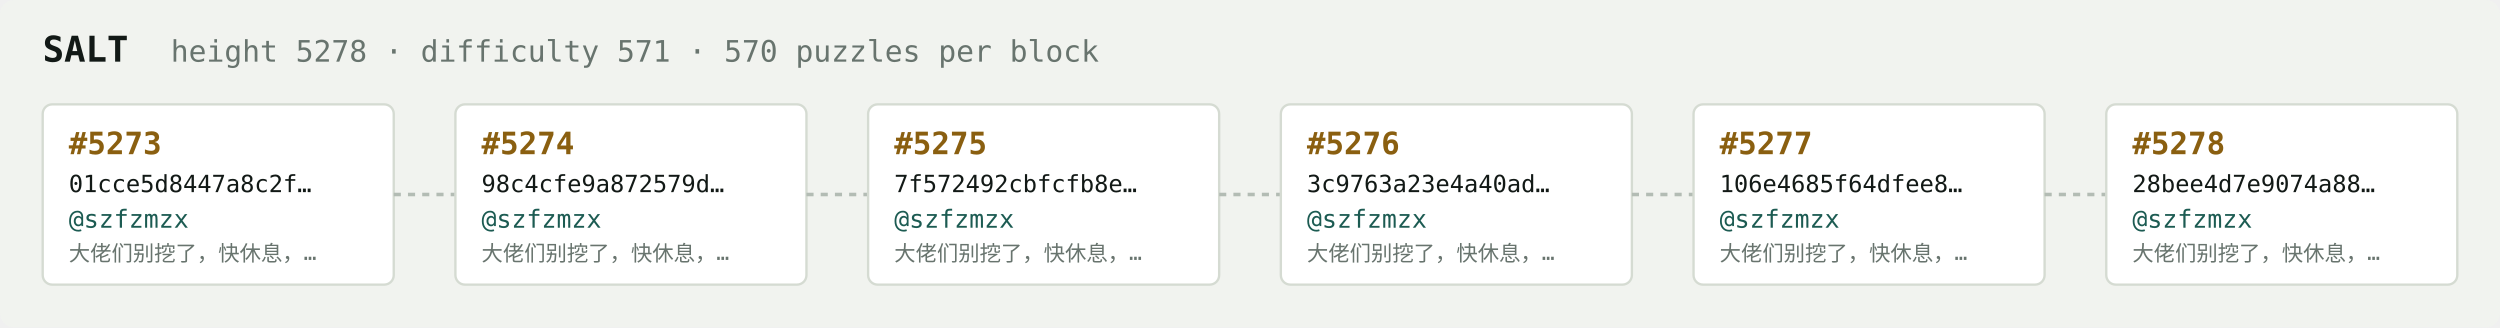
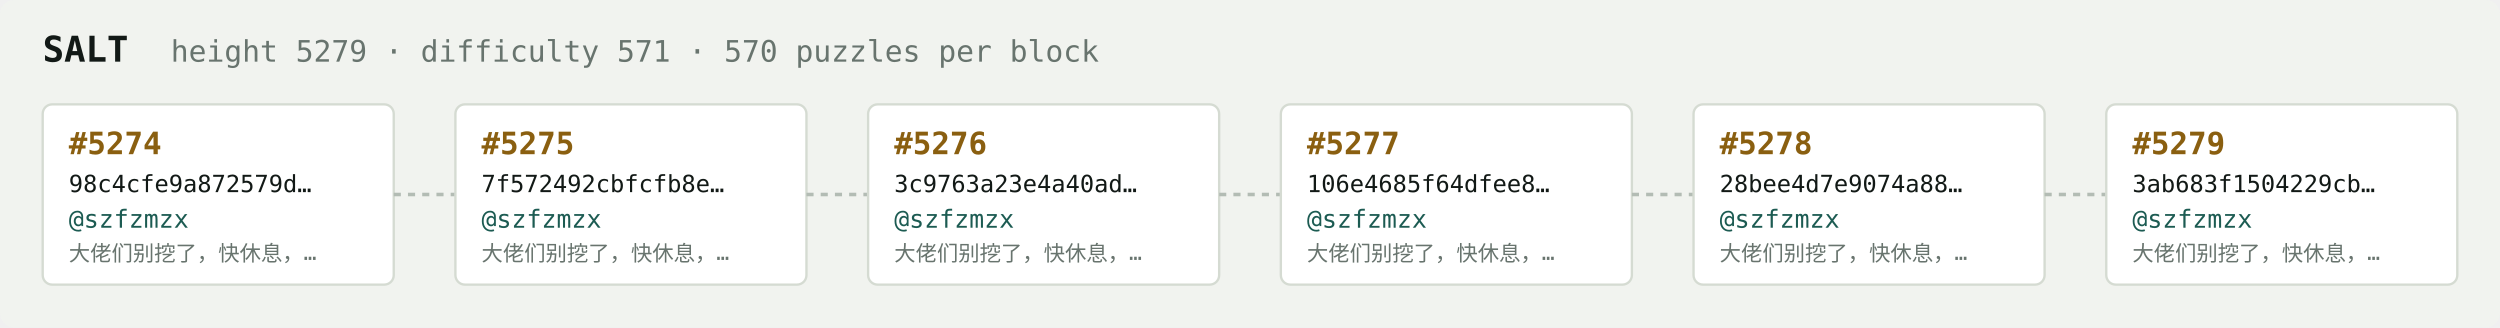
<svg xmlns="http://www.w3.org/2000/svg" width="1054" height="138" viewBox="0 0 1054 138" font-family="ui-monospace,SFMono-Regular,Menlo,monospace">
  <rect fill="#f1f3ef" width="1054" height="138" rx="6" />
  <text x="18" y="26" fill="#121916" font-size="15" font-weight="700">SALT</text>
-   <text x="72" y="26" fill="#68746e" font-size="12.5">height 5278 · difficulty 571 · 570 puzzles per block</text>
+   <text x="72" y="26" fill="#68746e" font-size="12.5">height 5279 · difficulty 571 · 570 puzzles per block</text>
  <rect x="18" y="44" width="148" height="76" rx="4" fill="#ffffff" stroke="#d5dbd2" stroke-width="1" />
-   <text x="29" y="65" fill="#8a5f10" font-size="13" font-weight="700">#5273</text>
-   <text x="29" y="81" fill="#121916" font-size="10">01cce5d8447a8c2f…</text>
+   <text x="29" y="65" fill="#8a5f10" font-size="13" font-weight="700">#5274</text>
+   <text x="29" y="81" fill="#121916" font-size="10">98c4cfe9a872579d…</text>
  <text x="29" y="96" fill="#1c5b52" font-size="10.5">@szfzmzx</text>
  <text x="29" y="110" fill="#68746e" font-size="9">大佬们别挖了，快休息，…</text>
  <line x1="166" y1="82.0" x2="192" y2="82.0" stroke="#b3bcb4" stroke-width="1.5" stroke-dasharray="3 3" />
  <rect x="192" y="44" width="148" height="76" rx="4" fill="#ffffff" stroke="#d5dbd2" stroke-width="1" />
-   <text x="203" y="65" fill="#8a5f10" font-size="13" font-weight="700">#5274</text>
-   <text x="203" y="81" fill="#121916" font-size="10">98c4cfe9a872579d…</text>
+   <text x="203" y="65" fill="#8a5f10" font-size="13" font-weight="700">#5275</text>
+   <text x="203" y="81" fill="#121916" font-size="10">7f572492cbfcfb8e…</text>
  <text x="203" y="96" fill="#1c5b52" font-size="10.5">@szfzmzx</text>
  <text x="203" y="110" fill="#68746e" font-size="9">大佬们别挖了，快休息，…</text>
  <line x1="340" y1="82.0" x2="366" y2="82.0" stroke="#b3bcb4" stroke-width="1.5" stroke-dasharray="3 3" />
  <rect x="366" y="44" width="148" height="76" rx="4" fill="#ffffff" stroke="#d5dbd2" stroke-width="1" />
-   <text x="377" y="65" fill="#8a5f10" font-size="13" font-weight="700">#5275</text>
-   <text x="377" y="81" fill="#121916" font-size="10">7f572492cbfcfb8e…</text>
+   <text x="377" y="65" fill="#8a5f10" font-size="13" font-weight="700">#5276</text>
+   <text x="377" y="81" fill="#121916" font-size="10">3c9763a23e4a40ad…</text>
  <text x="377" y="96" fill="#1c5b52" font-size="10.5">@szfzmzx</text>
  <text x="377" y="110" fill="#68746e" font-size="9">大佬们别挖了，快休息，…</text>
  <line x1="514" y1="82.0" x2="540" y2="82.0" stroke="#b3bcb4" stroke-width="1.5" stroke-dasharray="3 3" />
  <rect x="540" y="44" width="148" height="76" rx="4" fill="#ffffff" stroke="#d5dbd2" stroke-width="1" />
-   <text x="551" y="65" fill="#8a5f10" font-size="13" font-weight="700">#5276</text>
-   <text x="551" y="81" fill="#121916" font-size="10">3c9763a23e4a40ad…</text>
+   <text x="551" y="65" fill="#8a5f10" font-size="13" font-weight="700">#5277</text>
+   <text x="551" y="81" fill="#121916" font-size="10">106e4685f64dfee8…</text>
  <text x="551" y="96" fill="#1c5b52" font-size="10.5">@szfzmzx</text>
  <text x="551" y="110" fill="#68746e" font-size="9">大佬们别挖了，快休息，…</text>
  <line x1="688" y1="82.0" x2="714" y2="82.0" stroke="#b3bcb4" stroke-width="1.5" stroke-dasharray="3 3" />
  <rect x="714" y="44" width="148" height="76" rx="4" fill="#ffffff" stroke="#d5dbd2" stroke-width="1" />
-   <text x="725" y="65" fill="#8a5f10" font-size="13" font-weight="700">#5277</text>
-   <text x="725" y="81" fill="#121916" font-size="10">106e4685f64dfee8…</text>
+   <text x="725" y="65" fill="#8a5f10" font-size="13" font-weight="700">#5278</text>
+   <text x="725" y="81" fill="#121916" font-size="10">28bee4d7e9074a88…</text>
  <text x="725" y="96" fill="#1c5b52" font-size="10.5">@szfzmzx</text>
  <text x="725" y="110" fill="#68746e" font-size="9">大佬们别挖了，快休息，…</text>
  <line x1="862" y1="82.0" x2="888" y2="82.0" stroke="#b3bcb4" stroke-width="1.5" stroke-dasharray="3 3" />
  <rect x="888" y="44" width="148" height="76" rx="4" fill="#ffffff" stroke="#d5dbd2" stroke-width="1" />
-   <text x="899" y="65" fill="#8a5f10" font-size="13" font-weight="700">#5278</text>
-   <text x="899" y="81" fill="#121916" font-size="10">28bee4d7e9074a88…</text>
+   <text x="899" y="65" fill="#8a5f10" font-size="13" font-weight="700">#5279</text>
+   <text x="899" y="81" fill="#121916" font-size="10">3ab683f1504229cb…</text>
  <text x="899" y="96" fill="#1c5b52" font-size="10.5">@szfzmzx</text>
  <text x="899" y="110" fill="#68746e" font-size="9">大佬们别挖了，快休息，…</text>
</svg>
